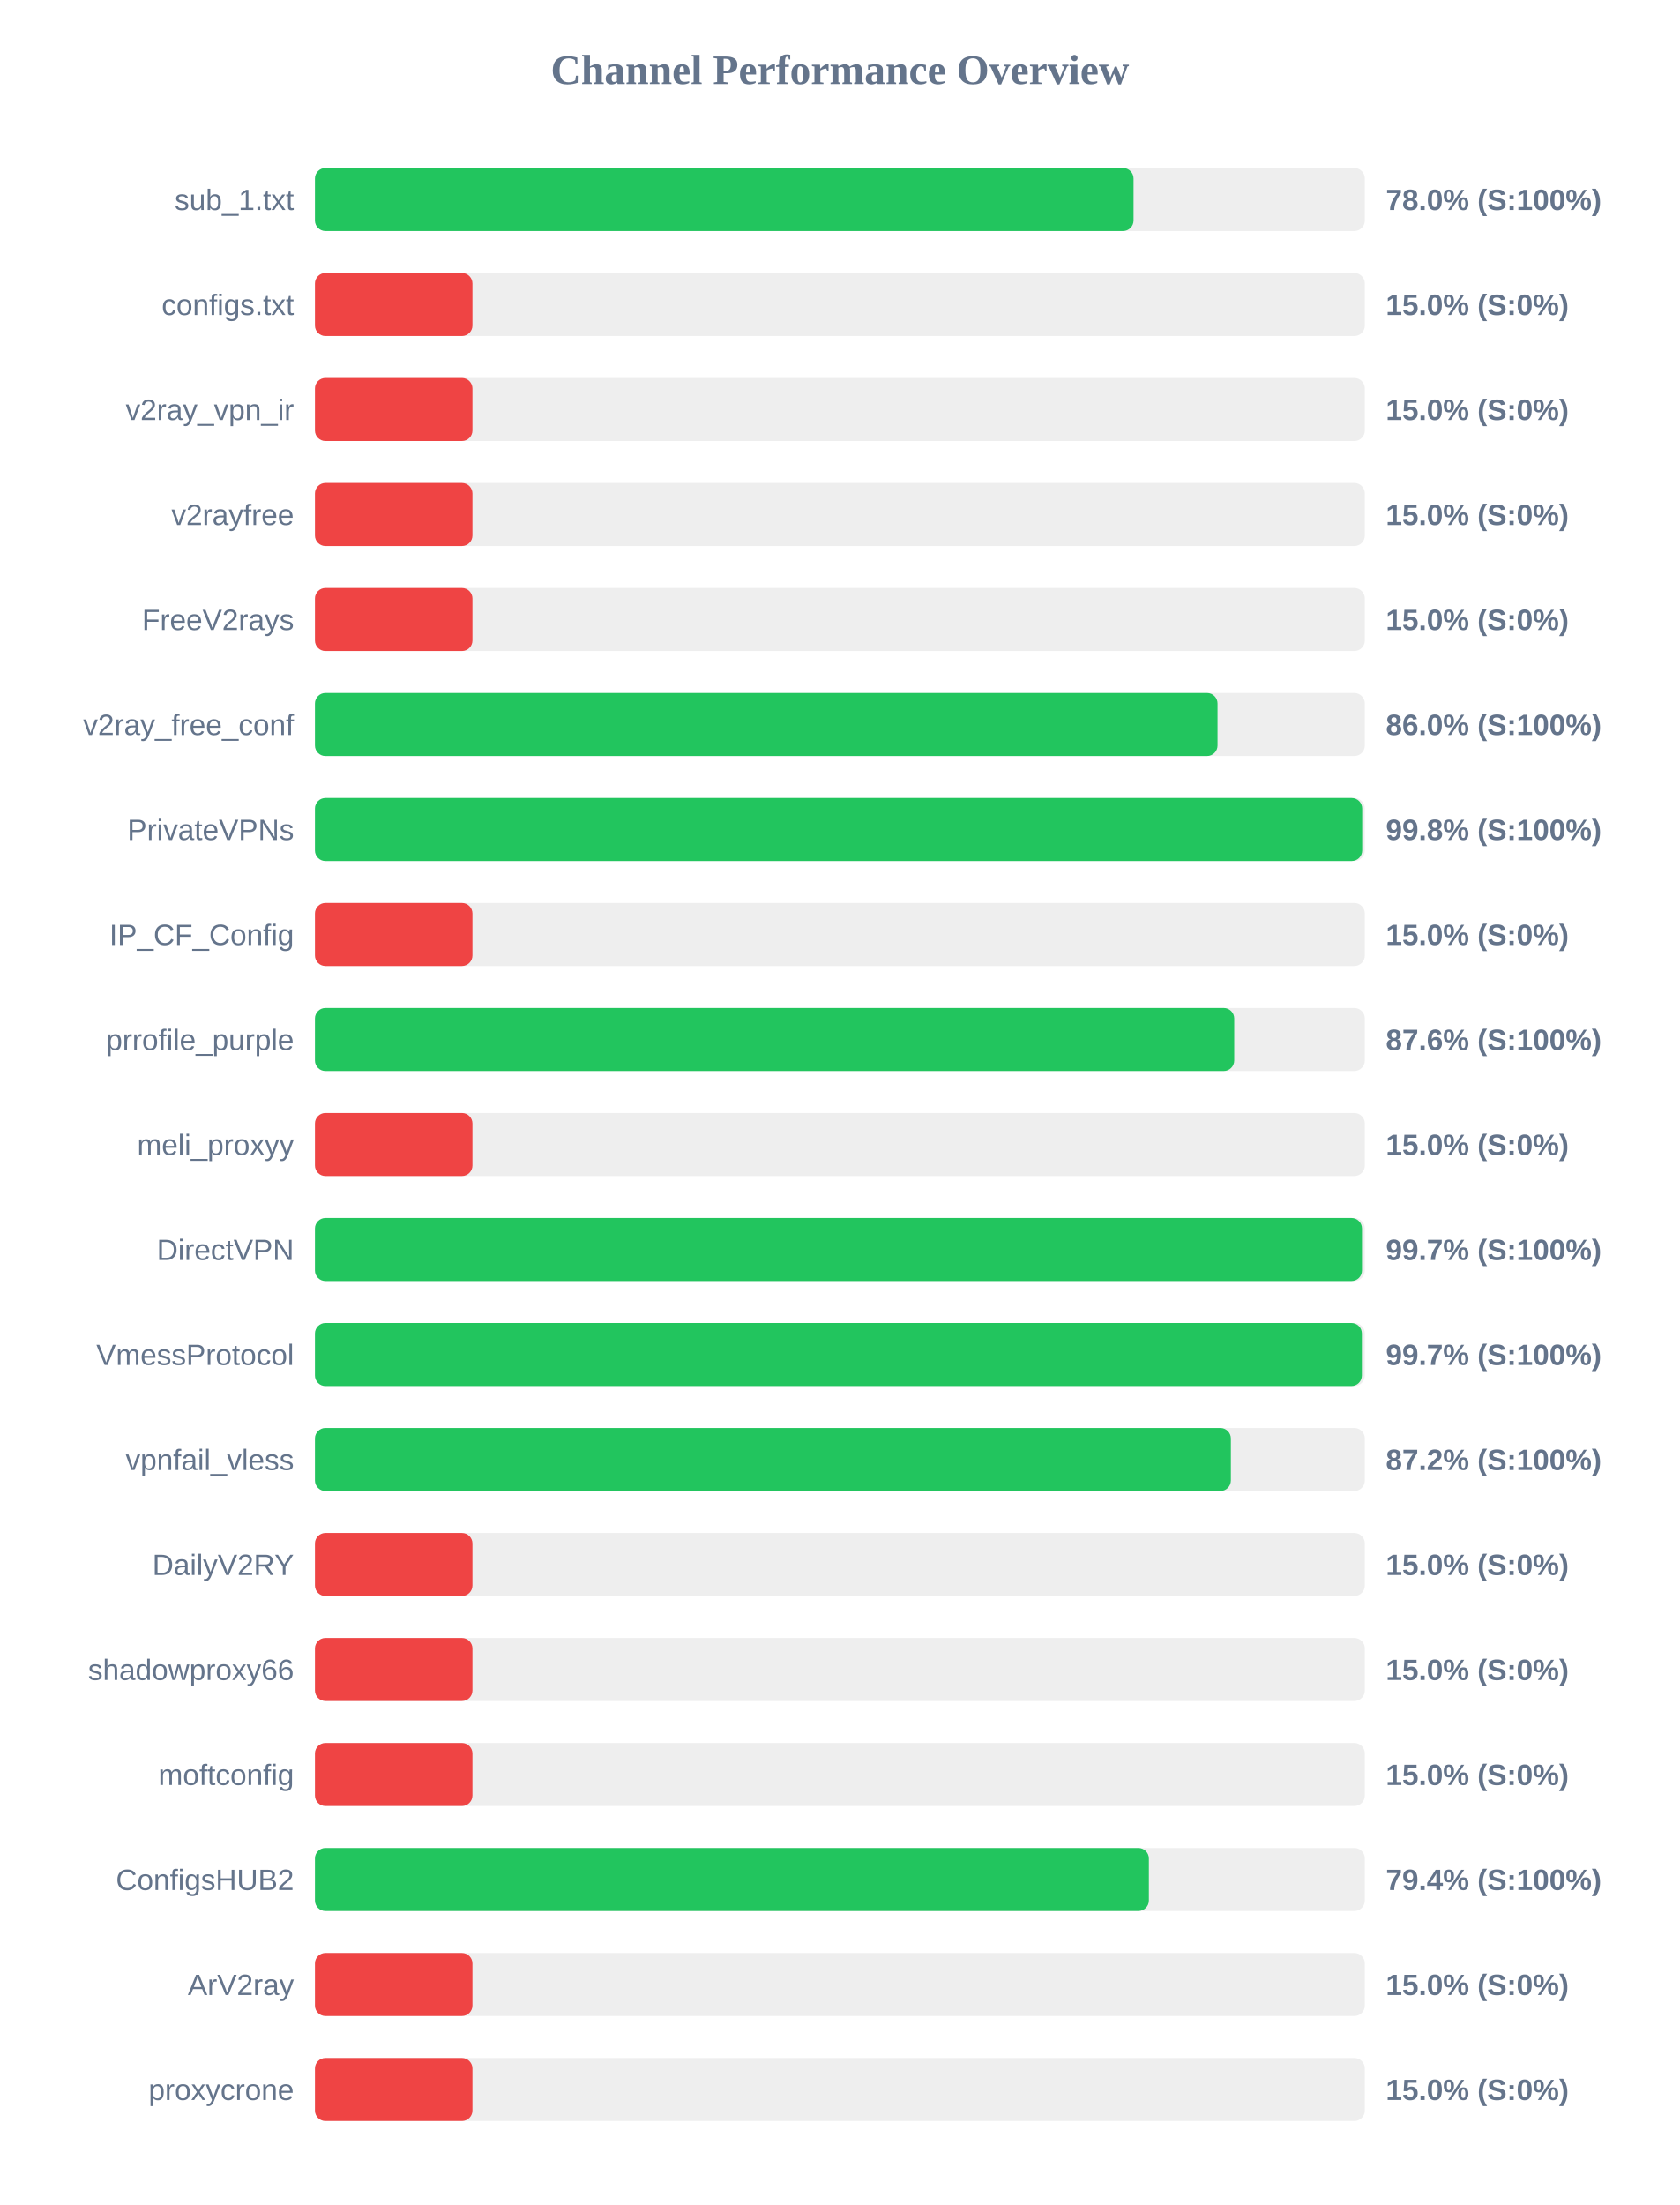
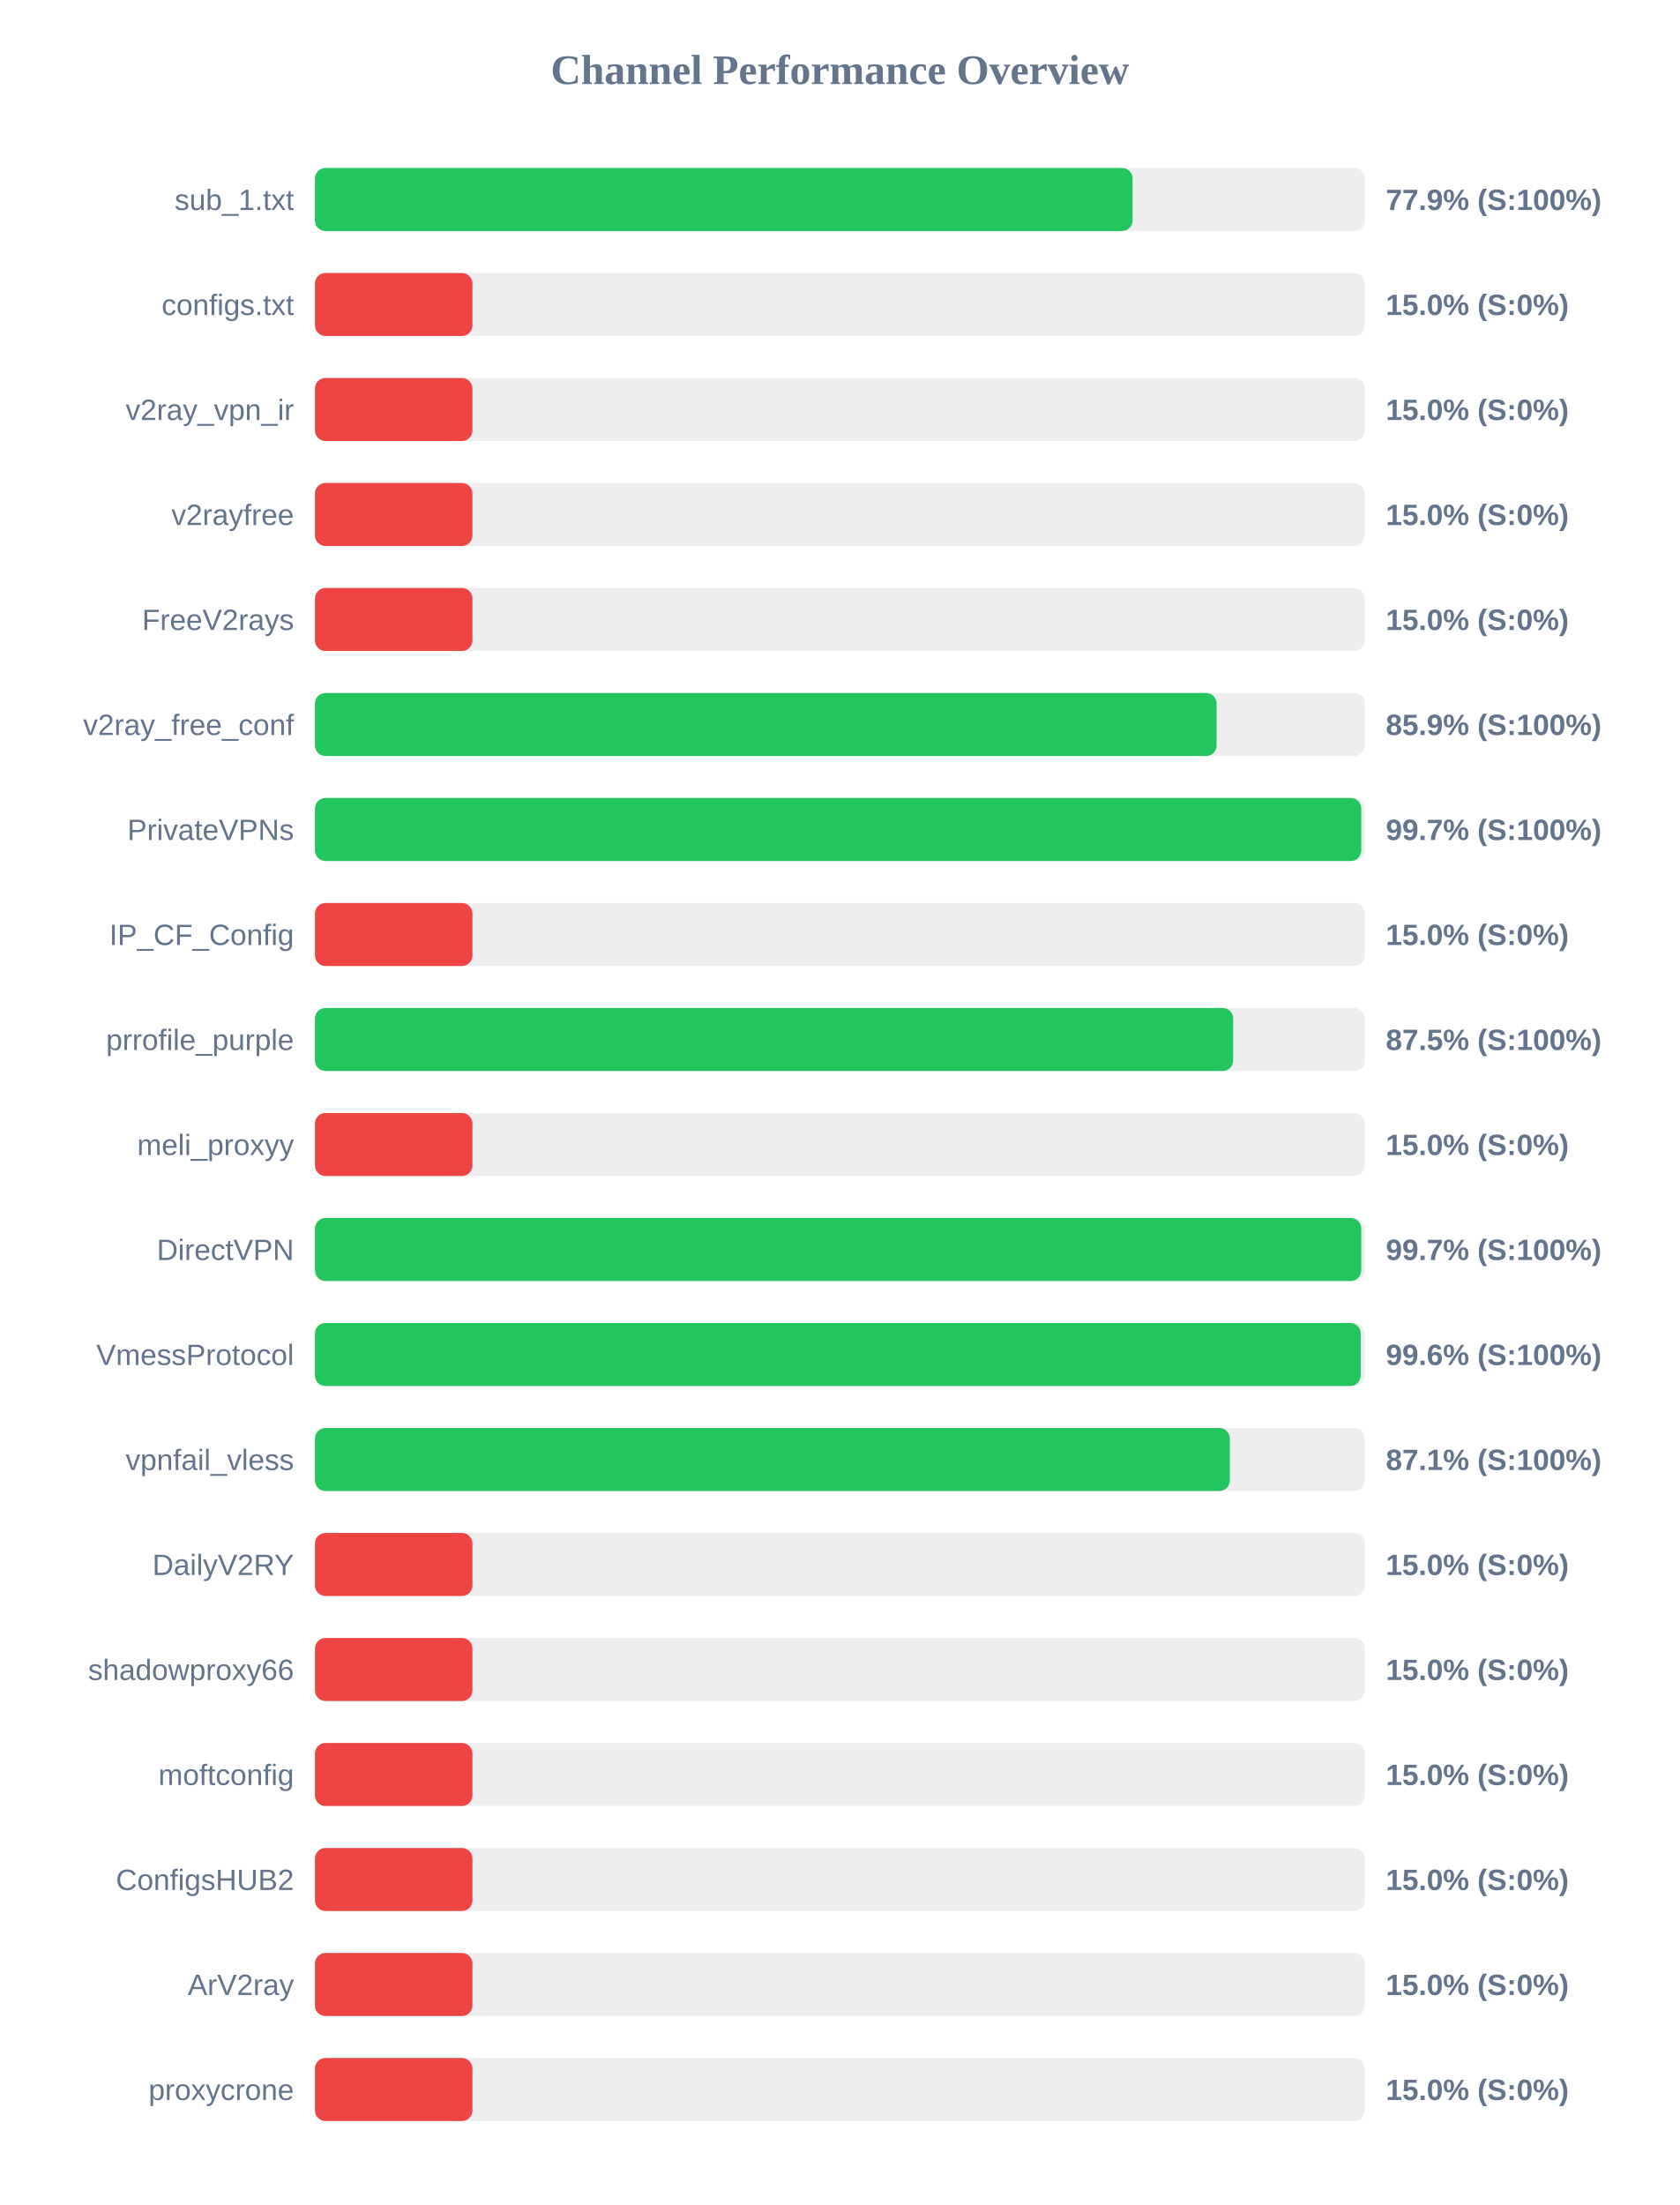
<svg xmlns="http://www.w3.org/2000/svg" width="800" height="1050" version="1.1">
  <style>
        .row { font: 14px Arial; fill: #64748b; }
        .score { font: bold 14px Arial; fill: #64748b; }
    </style>
  <text x="400" y="40" text-anchor="middle" font-size="20px" font-weight="bold" fill="#64748b">Channel Performance Overview</text>
  <rect x="150" y="80" width="500" height="30" fill="#eee" rx="5" />
-   <rect x="150" y="80" width="389.85" height="30" fill="#22c55e" rx="5" />
+   <rect x="150" y="80" width="389.4" height="30" fill="#22c55e" rx="5" />
  <text x="140" y="100" text-anchor="end" class="row">sub_1.txt</text>
-   <text x="660" y="100" text-anchor="start" class="score">78.0% (S:100%)</text>
+   <text x="660" y="100" text-anchor="start" class="score">77.9% (S:100%)</text>
  <rect x="150" y="130" width="500" height="30" fill="#eee" rx="5" />
  <rect x="150" y="130" width="75.0" height="30" fill="#ef4444" rx="5" />
  <text x="140" y="150" text-anchor="end" class="row">configs.txt</text>
  <text x="660" y="150" text-anchor="start" class="score">15.0% (S:0%)</text>
  <rect x="150" y="180" width="500" height="30" fill="#eee" rx="5" />
  <rect x="150" y="180" width="75.0" height="30" fill="#ef4444" rx="5" />
  <text x="140" y="200" text-anchor="end" class="row">v2ray_vpn_ir</text>
  <text x="660" y="200" text-anchor="start" class="score">15.0% (S:0%)</text>
  <rect x="150" y="230" width="500" height="30" fill="#eee" rx="5" />
  <rect x="150" y="230" width="75.0" height="30" fill="#ef4444" rx="5" />
  <text x="140" y="250" text-anchor="end" class="row">v2rayfree</text>
  <text x="660" y="250" text-anchor="start" class="score">15.0% (S:0%)</text>
  <rect x="150" y="280" width="500" height="30" fill="#eee" rx="5" />
  <rect x="150" y="280" width="75.0" height="30" fill="#ef4444" rx="5" />
  <text x="140" y="300" text-anchor="end" class="row">FreeV2rays</text>
  <text x="660" y="300" text-anchor="start" class="score">15.0% (S:0%)</text>
  <rect x="150" y="330" width="500" height="30" fill="#eee" rx="5" />
-   <rect x="150" y="330" width="429.85" height="30" fill="#22c55e" rx="5" />
+   <rect x="150" y="330" width="429.4" height="30" fill="#22c55e" rx="5" />
  <text x="140" y="350" text-anchor="end" class="row">v2ray_free_conf</text>
-   <text x="660" y="350" text-anchor="start" class="score">86.0% (S:100%)</text>
+   <text x="660" y="350" text-anchor="start" class="score">85.9% (S:100%)</text>
  <rect x="150" y="380" width="500" height="30" fill="#eee" rx="5" />
-   <rect x="150" y="380" width="498.75" height="30" fill="#22c55e" rx="5" />
+   <rect x="150" y="380" width="498.3" height="30" fill="#22c55e" rx="5" />
  <text x="140" y="400" text-anchor="end" class="row">PrivateVPNs</text>
-   <text x="660" y="400" text-anchor="start" class="score">99.8% (S:100%)</text>
+   <text x="660" y="400" text-anchor="start" class="score">99.7% (S:100%)</text>
  <rect x="150" y="430" width="500" height="30" fill="#eee" rx="5" />
  <rect x="150" y="430" width="75.0" height="30" fill="#ef4444" rx="5" />
  <text x="140" y="450" text-anchor="end" class="row">IP_CF_Config</text>
  <text x="660" y="450" text-anchor="start" class="score">15.0% (S:0%)</text>
  <rect x="150" y="480" width="500" height="30" fill="#eee" rx="5" />
-   <rect x="150" y="480" width="437.8" height="30" fill="#22c55e" rx="5" />
+   <rect x="150" y="480" width="437.3" height="30" fill="#22c55e" rx="5" />
  <text x="140" y="500" text-anchor="end" class="row">prrofile_purple</text>
-   <text x="660" y="500" text-anchor="start" class="score">87.6% (S:100%)</text>
+   <text x="660" y="500" text-anchor="start" class="score">87.5% (S:100%)</text>
  <rect x="150" y="530" width="500" height="30" fill="#eee" rx="5" />
  <rect x="150" y="530" width="75.0" height="30" fill="#ef4444" rx="5" />
  <text x="140" y="550" text-anchor="end" class="row">meli_proxyy</text>
  <text x="660" y="550" text-anchor="start" class="score">15.0% (S:0%)</text>
  <rect x="150" y="580" width="500" height="30" fill="#eee" rx="5" />
-   <rect x="150" y="580" width="498.65" height="30" fill="#22c55e" rx="5" />
+   <rect x="150" y="580" width="498.3" height="30" fill="#22c55e" rx="5" />
  <text x="140" y="600" text-anchor="end" class="row">DirectVPN</text>
  <text x="660" y="600" text-anchor="start" class="score">99.7% (S:100%)</text>
  <rect x="150" y="630" width="500" height="30" fill="#eee" rx="5" />
-   <rect x="150" y="630" width="498.6" height="30" fill="#22c55e" rx="5" />
+   <rect x="150" y="630" width="498.05" height="30" fill="#22c55e" rx="5" />
  <text x="140" y="650" text-anchor="end" class="row">VmessProtocol</text>
-   <text x="660" y="650" text-anchor="start" class="score">99.7% (S:100%)</text>
+   <text x="660" y="650" text-anchor="start" class="score">99.6% (S:100%)</text>
  <rect x="150" y="680" width="500" height="30" fill="#eee" rx="5" />
-   <rect x="150" y="680" width="436.2" height="30" fill="#22c55e" rx="5" />
+   <rect x="150" y="680" width="435.7" height="30" fill="#22c55e" rx="5" />
  <text x="140" y="700" text-anchor="end" class="row">vpnfail_vless</text>
-   <text x="660" y="700" text-anchor="start" class="score">87.2% (S:100%)</text>
+   <text x="660" y="700" text-anchor="start" class="score">87.1% (S:100%)</text>
  <rect x="150" y="730" width="500" height="30" fill="#eee" rx="5" />
  <rect x="150" y="730" width="75.0" height="30" fill="#ef4444" rx="5" />
  <text x="140" y="750" text-anchor="end" class="row">DailyV2RY</text>
  <text x="660" y="750" text-anchor="start" class="score">15.0% (S:0%)</text>
  <rect x="150" y="780" width="500" height="30" fill="#eee" rx="5" />
  <rect x="150" y="780" width="75.0" height="30" fill="#ef4444" rx="5" />
  <text x="140" y="800" text-anchor="end" class="row">shadowproxy66</text>
  <text x="660" y="800" text-anchor="start" class="score">15.0% (S:0%)</text>
  <rect x="150" y="830" width="500" height="30" fill="#eee" rx="5" />
  <rect x="150" y="830" width="75.0" height="30" fill="#ef4444" rx="5" />
  <text x="140" y="850" text-anchor="end" class="row">moftconfig</text>
  <text x="660" y="850" text-anchor="start" class="score">15.0% (S:0%)</text>
  <rect x="150" y="880" width="500" height="30" fill="#eee" rx="5" />
-   <rect x="150" y="880" width="397.15" height="30" fill="#22c55e" rx="5" />
+   <rect x="150" y="880" width="75.0" height="30" fill="#ef4444" rx="5" />
  <text x="140" y="900" text-anchor="end" class="row">ConfigsHUB2</text>
-   <text x="660" y="900" text-anchor="start" class="score">79.4% (S:100%)</text>
+   <text x="660" y="900" text-anchor="start" class="score">15.0% (S:0%)</text>
  <rect x="150" y="930" width="500" height="30" fill="#eee" rx="5" />
  <rect x="150" y="930" width="75.0" height="30" fill="#ef4444" rx="5" />
  <text x="140" y="950" text-anchor="end" class="row">ArV2ray</text>
  <text x="660" y="950" text-anchor="start" class="score">15.0% (S:0%)</text>
  <rect x="150" y="980" width="500" height="30" fill="#eee" rx="5" />
  <rect x="150" y="980" width="75.0" height="30" fill="#ef4444" rx="5" />
  <text x="140" y="1000" text-anchor="end" class="row">proxycrone</text>
  <text x="660" y="1000" text-anchor="start" class="score">15.0% (S:0%)</text>
</svg>
